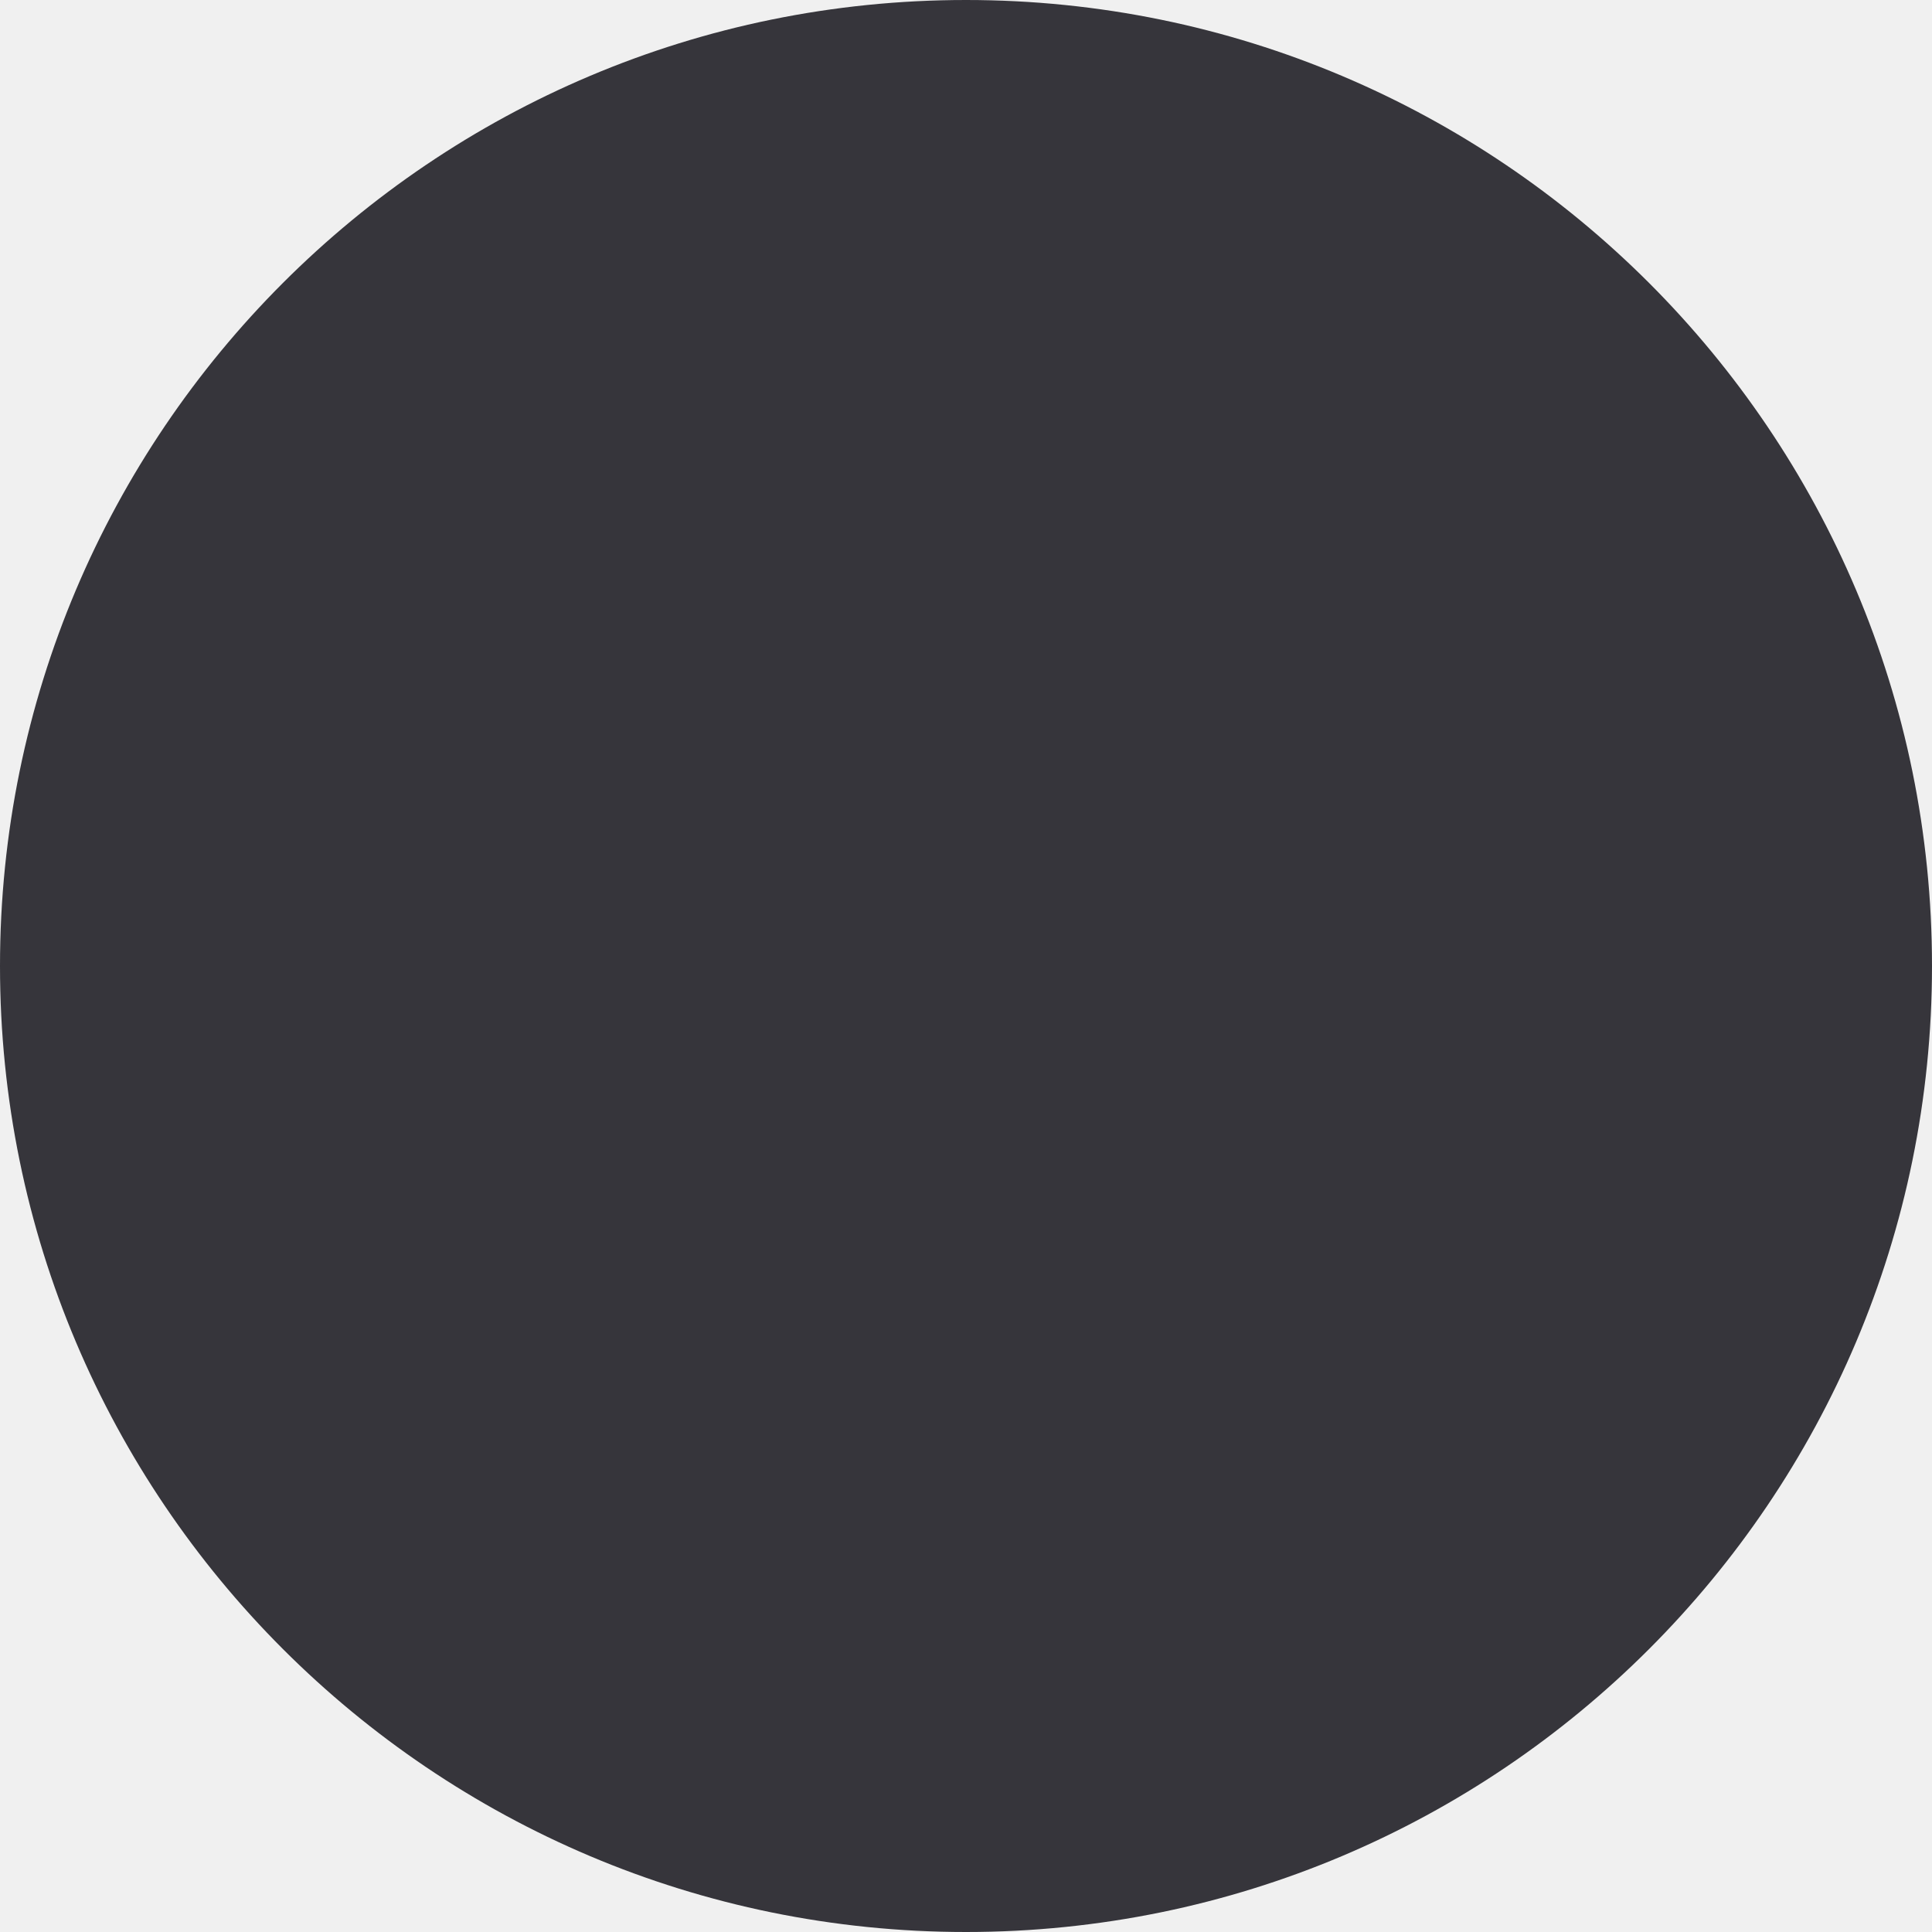
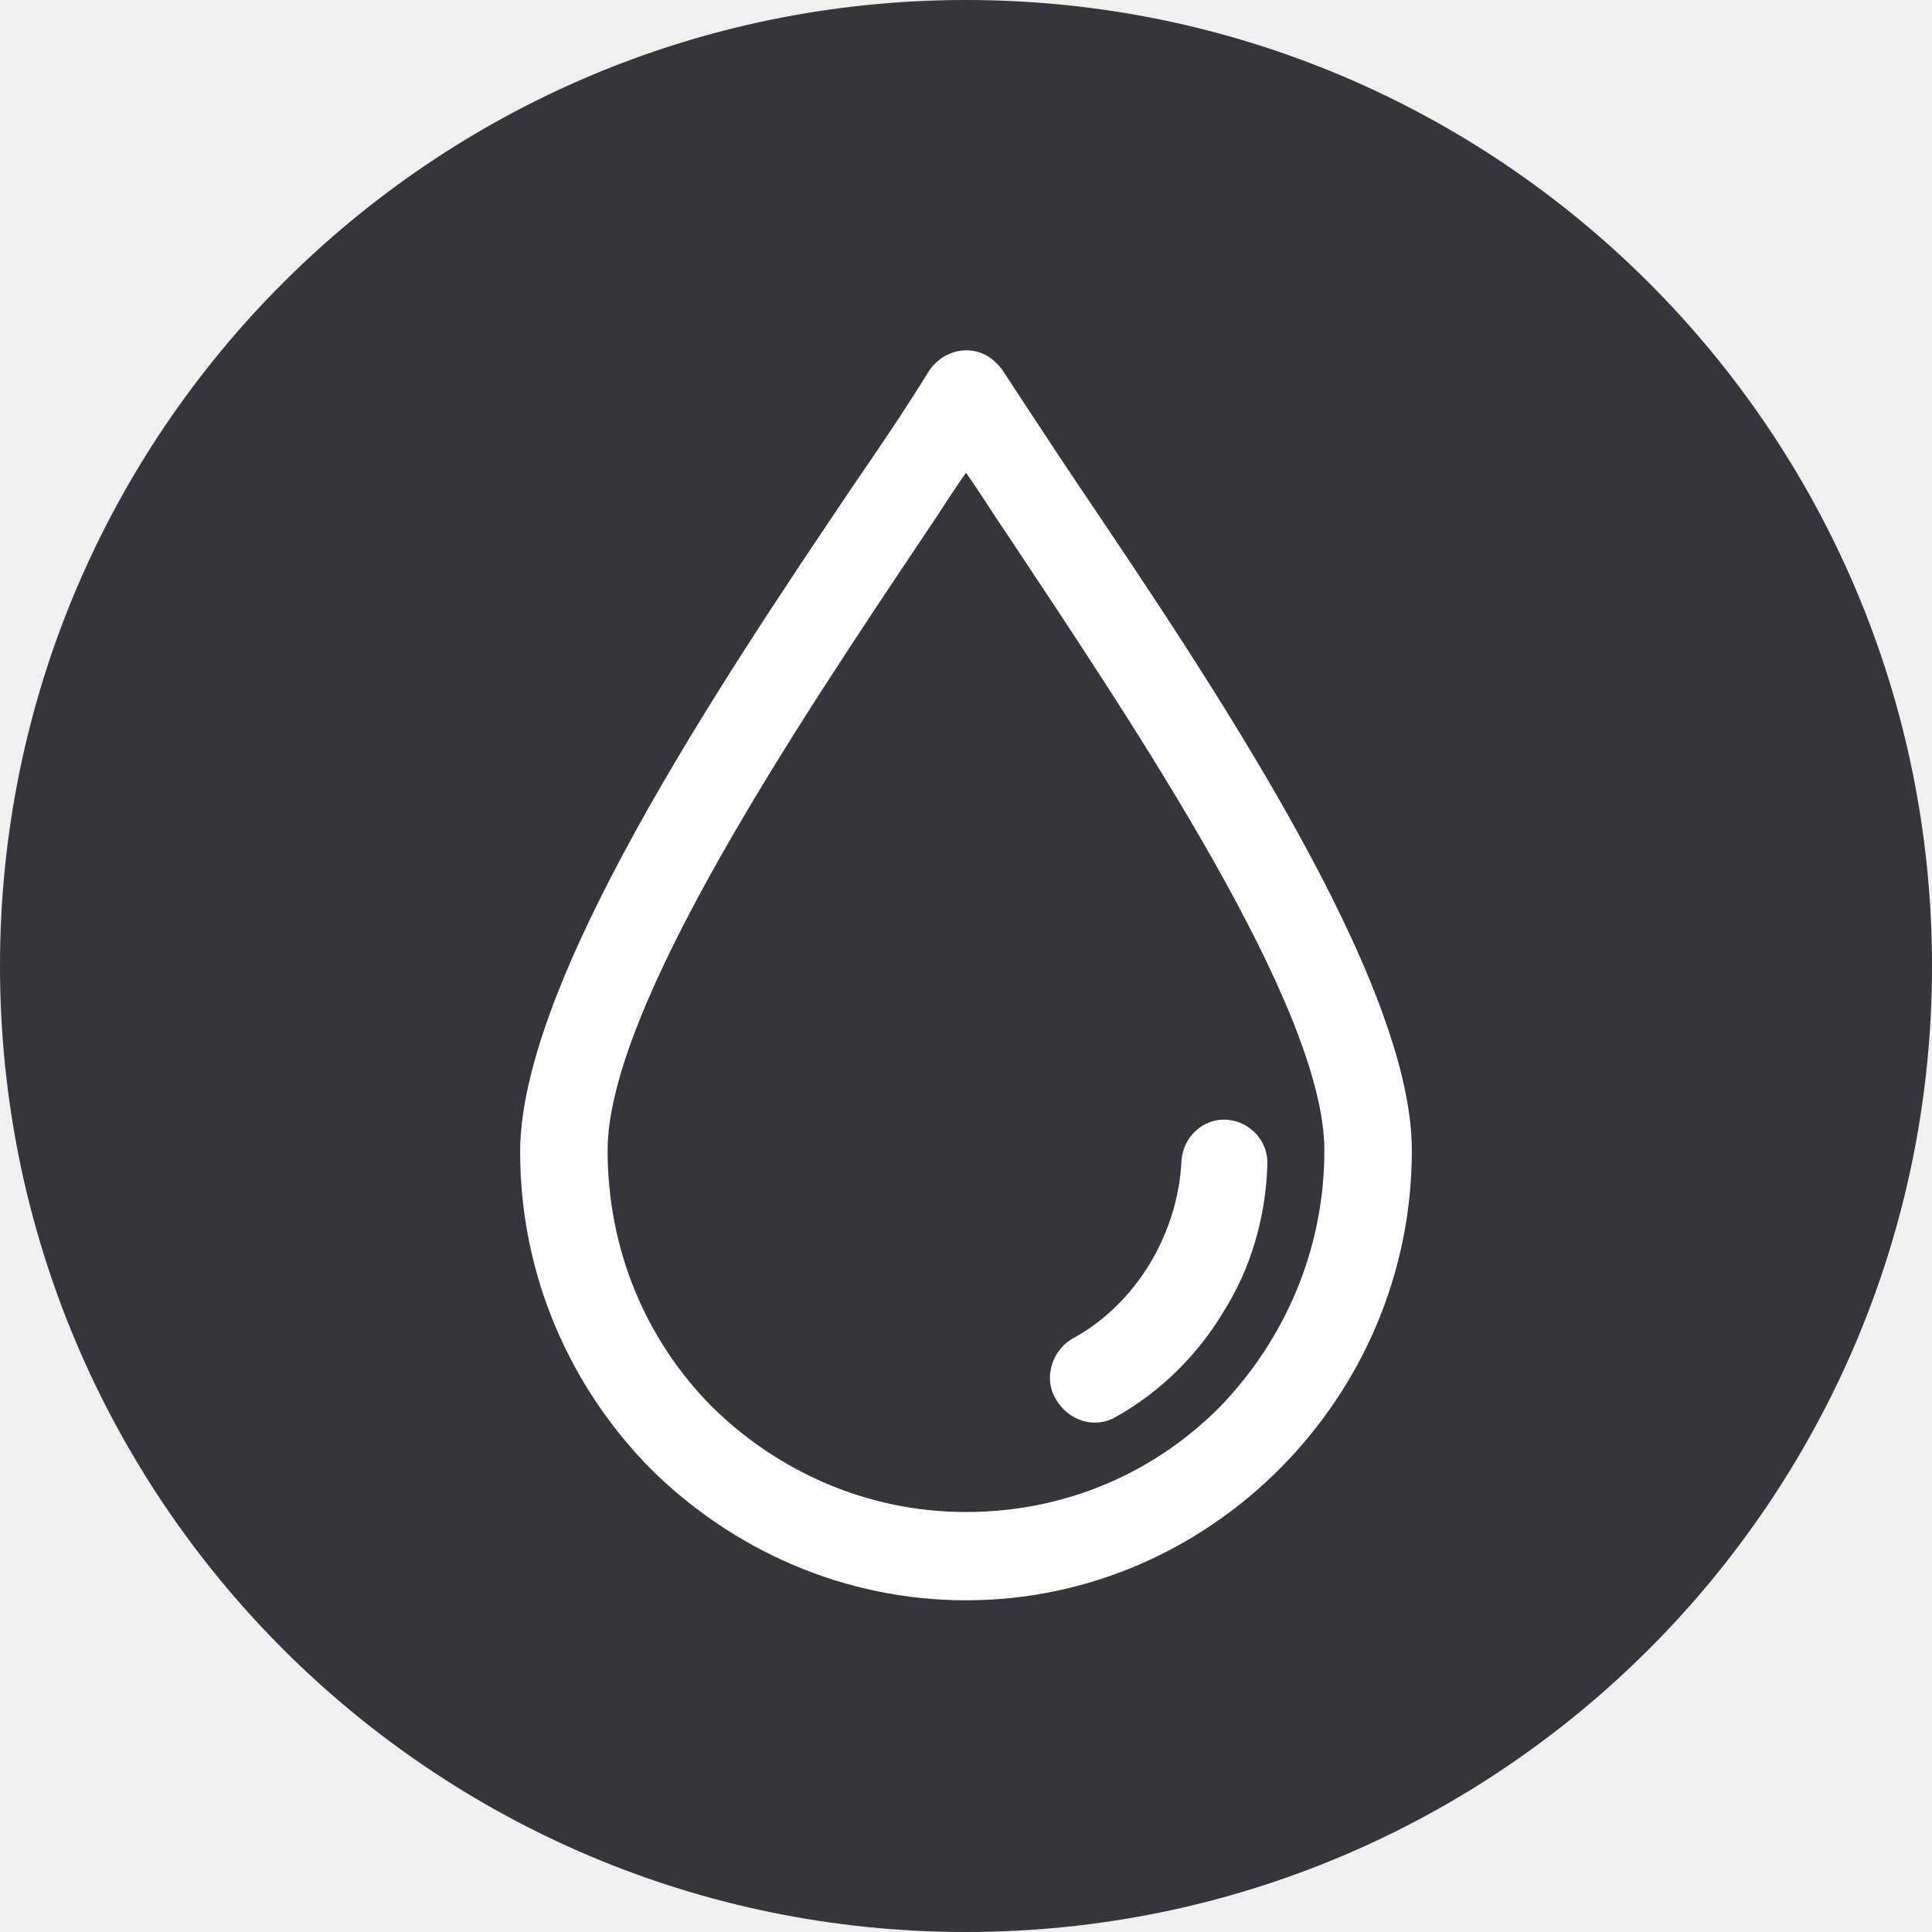
<svg xmlns="http://www.w3.org/2000/svg" width="26" height="26" viewBox="0 0 26 26" fill="none">
  <circle cx="13" cy="13" r="13" fill="#36353B" />
+   <path d="M14.54 6.569C14.155 5.998 13.815 5.472 13.498 4.992C13.453 4.924 13.385 4.855 13.317 4.809C13.045 4.627 12.683 4.718 12.502 4.992C12.207 5.472 11.868 5.975 11.46 6.569C9.672 9.22 7 13.218 7 15.503C7 17.172 7.679 18.68 8.766 19.776C9.853 20.85 11.347 21.536 13 21.536C14.653 21.536 16.147 20.85 17.234 19.754C18.321 18.657 19 17.149 19 15.481C19 13.195 16.328 9.22 14.54 6.569ZM16.419 18.931C15.536 19.822 14.336 20.348 13 20.348C11.664 20.348 10.464 19.799 9.581 18.931C8.698 18.04 8.177 16.829 8.177 15.481C8.177 13.561 10.736 9.745 12.434 7.209C12.638 6.912 12.819 6.615 13 6.363C13.181 6.615 13.362 6.912 13.566 7.209C15.264 9.768 17.823 13.561 17.823 15.481C17.823 16.829 17.279 18.04 16.419 18.931Z" fill="white" />
+   <path d="M16.511 15.069C16.194 15.046 15.923 15.298 15.9 15.618C15.877 16.12 15.719 16.6 15.47 17.012C15.221 17.423 14.858 17.788 14.428 18.017C14.157 18.177 14.043 18.543 14.202 18.817C14.383 19.137 14.745 19.228 15.017 19.068C15.628 18.725 16.126 18.223 16.466 17.651C16.828 17.08 17.032 16.395 17.055 15.686C17.077 15.366 16.828 15.092 16.511 15.069Z" fill="white" />
</svg>
